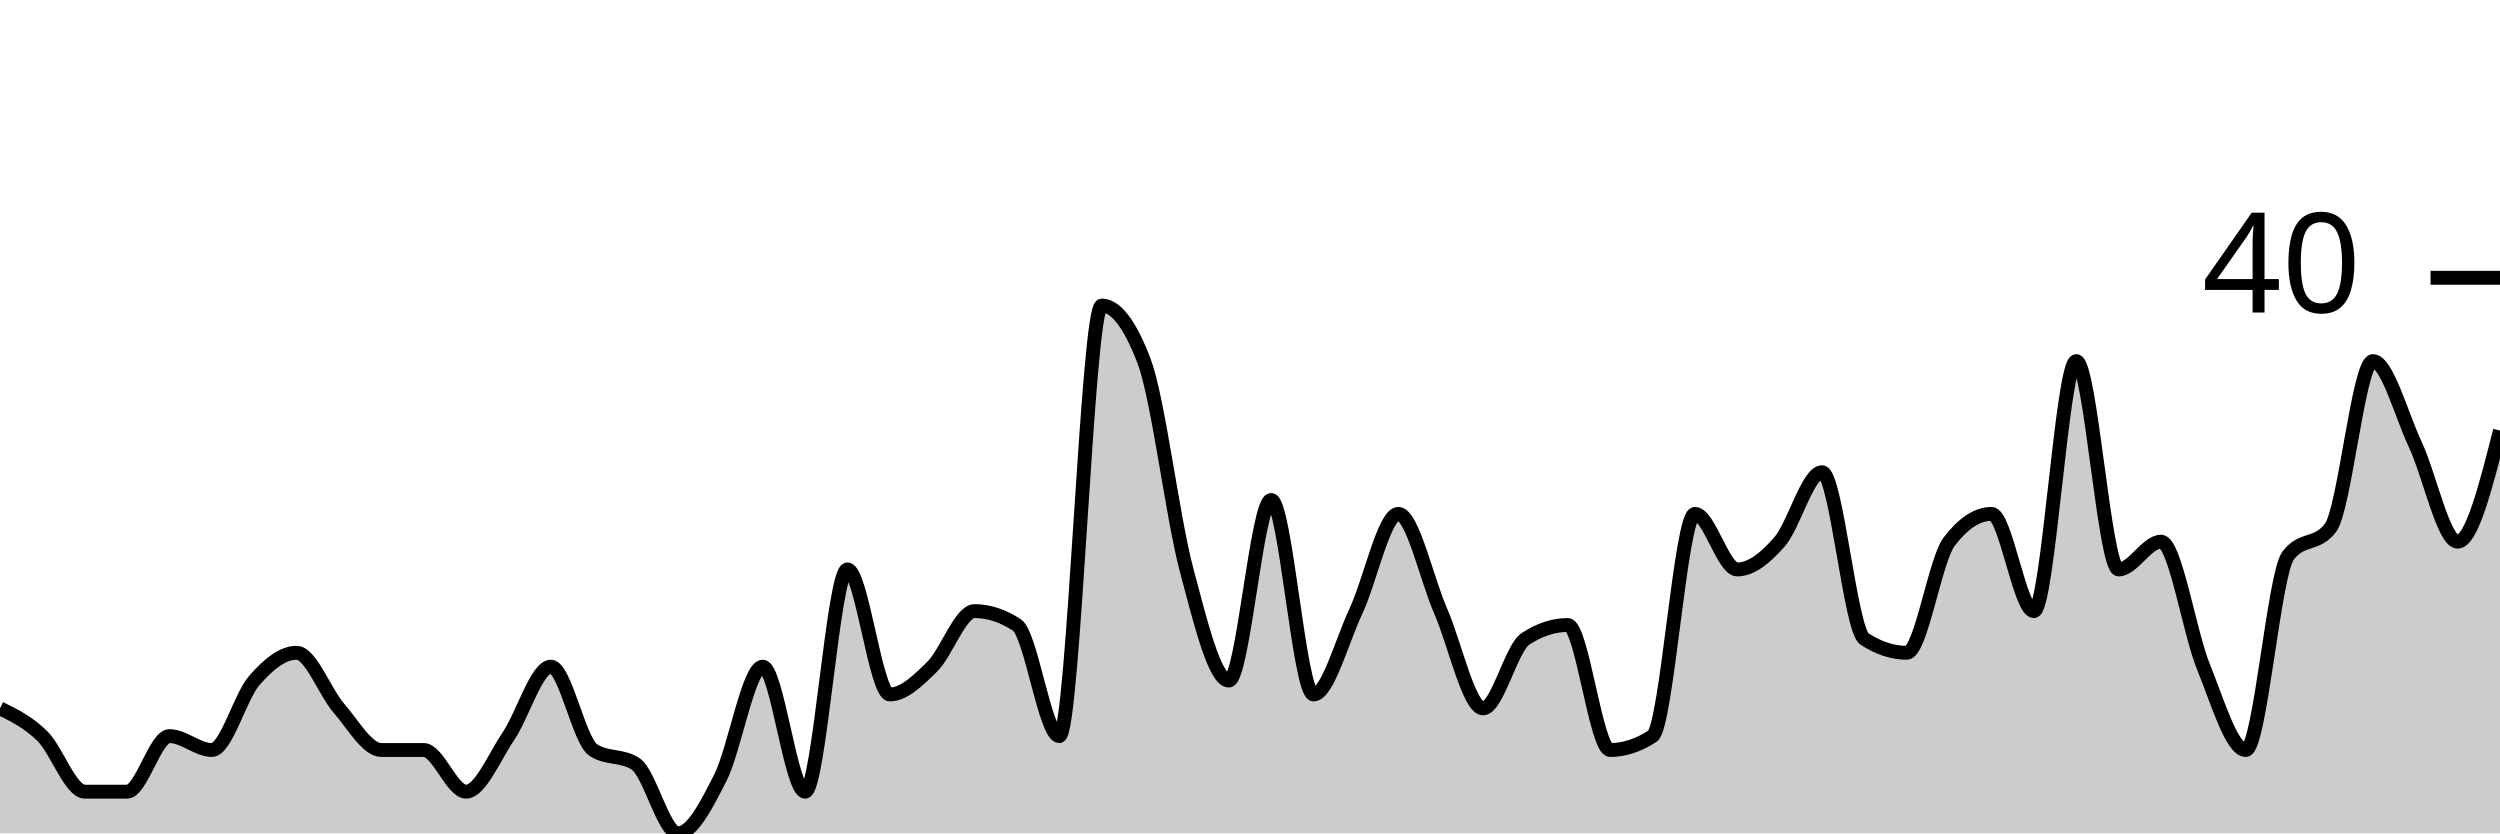
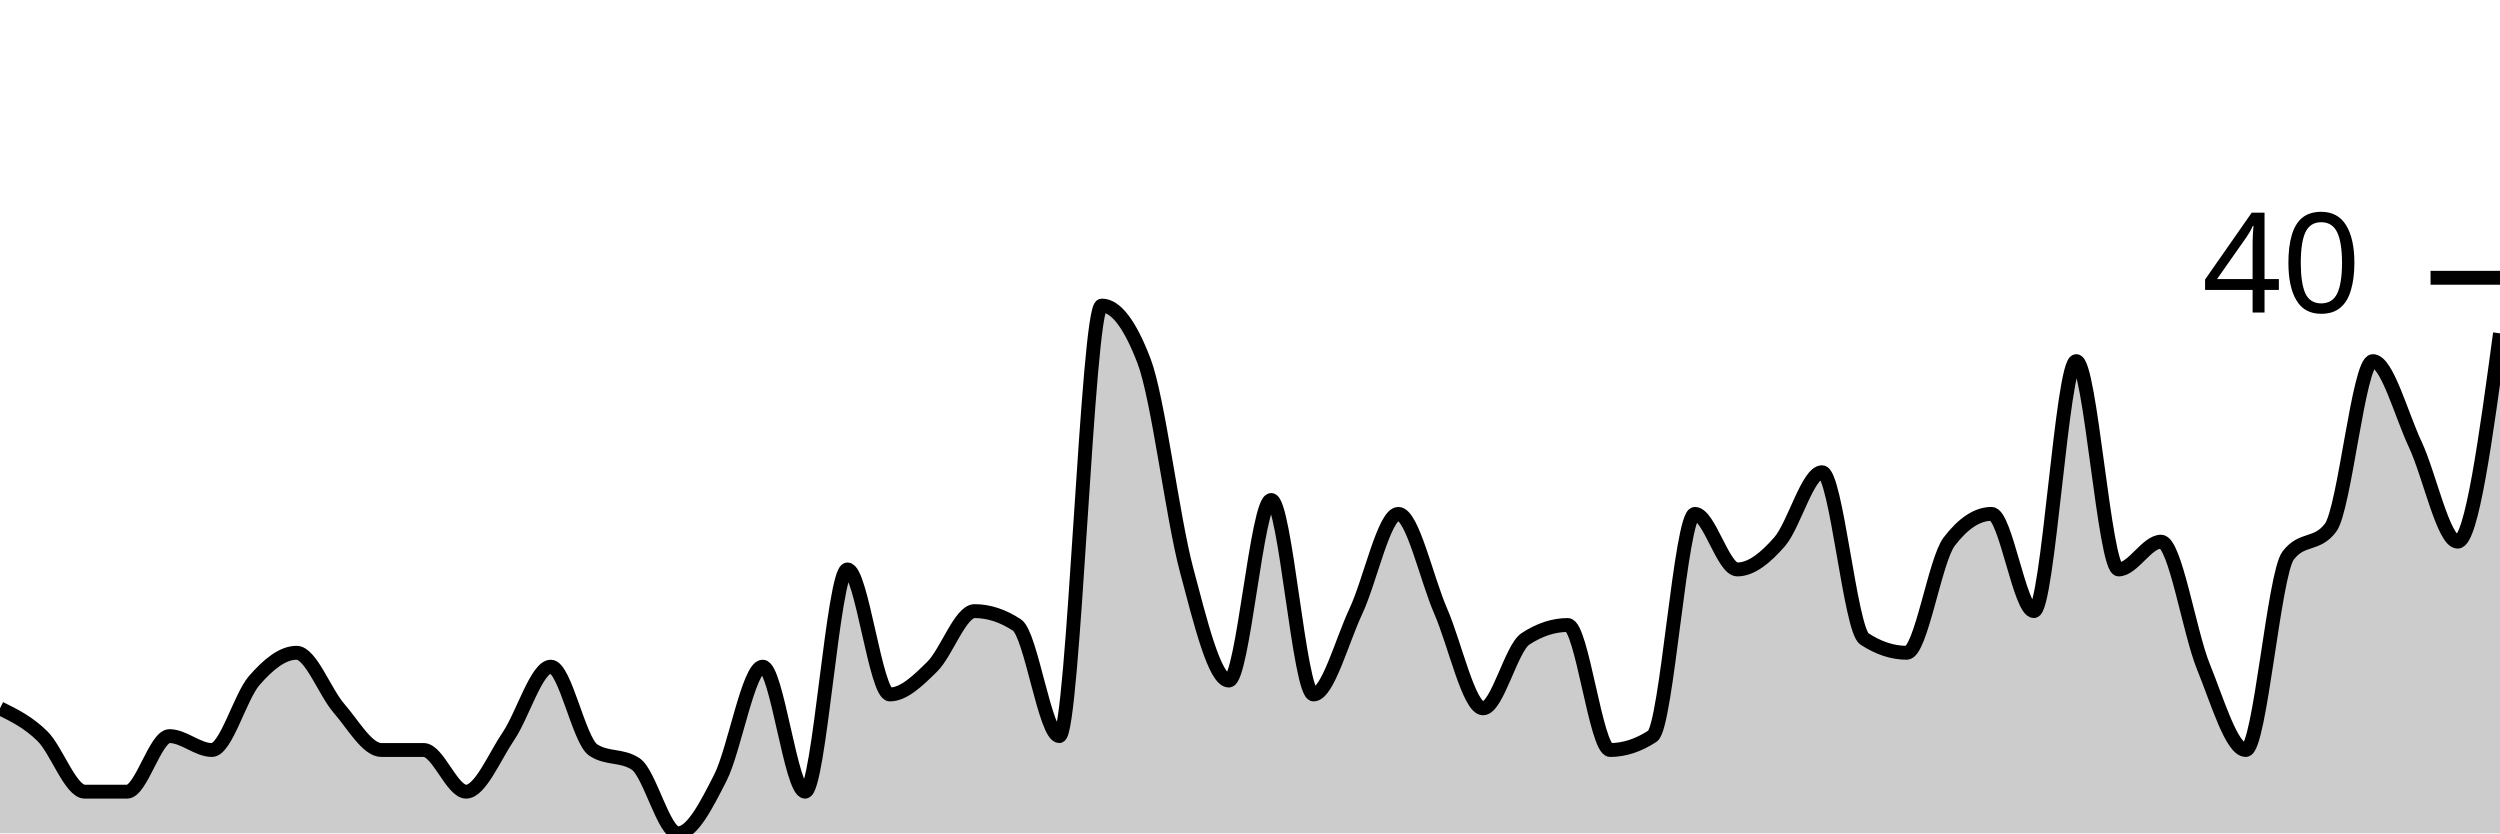
<svg xmlns="http://www.w3.org/2000/svg" viewBox="0 0 180 60">
  <g transform="translate(0,20)">
-     <path class="area" fill="rgba(0, 0, 0, 0.2)" d="M0,31C1.017,31.5,2.034,32,3.051,33C4.068,34,5.085,37,6.102,37C7.119,37,8.136,37,9.153,37C10.169,37,11.186,33,12.203,33C13.22,33,14.237,34,15.254,34C16.271,34,17.288,30.167,18.305,29C19.322,27.833,20.339,27,21.356,27C22.373,27,23.39,29.833,24.407,31C25.424,32.167,26.441,34,27.458,34C28.475,34,29.492,34,30.508,34C31.525,34,32.542,37,33.559,37C34.576,37,35.593,34.5,36.61,33C37.627,31.5,38.644,28,39.661,28C40.678,28,41.695,33.333,42.712,34C43.729,34.667,44.746,34.333,45.763,35C46.78,35.667,47.797,40,48.814,40C49.831,40,50.847,38,51.864,36C52.881,34,53.898,28,54.915,28C55.932,28,56.949,37,57.966,37C58.983,37,60,21,61.017,21C62.034,21,63.051,30,64.068,30C65.085,30,66.102,29,67.119,28C68.136,27,69.153,24,70.169,24C71.186,24,72.203,24.333,73.22,25C74.237,25.667,75.254,33,76.271,33C77.288,33,78.305,2,79.322,2C80.339,2,81.356,3.333,82.373,6C83.39,8.667,84.407,17.167,85.424,21C86.441,24.833,87.458,29,88.475,29C89.492,29,90.508,16,91.525,16C92.542,16,93.559,30,94.576,30C95.593,30,96.61,26.167,97.627,24C98.644,21.833,99.661,17,100.678,17C101.695,17,102.712,21.667,103.729,24C104.746,26.333,105.763,31,106.78,31C107.797,31,108.814,26.667,109.831,26C110.847,25.333,111.864,25,112.881,25C113.898,25,114.915,34,115.932,34C116.949,34,117.966,33.667,118.983,33C120,32.333,121.017,17,122.034,17C123.051,17,124.068,21,125.085,21C126.102,21,127.119,20.167,128.136,19C129.153,17.833,130.169,14,131.186,14C132.203,14,133.22,25.333,134.237,26C135.254,26.667,136.271,27,137.288,27C138.305,27,139.322,20.333,140.339,19C141.356,17.667,142.373,17,143.39,17C144.407,17,145.424,24,146.441,24C147.458,24,148.475,6,149.492,6C150.508,6,151.525,21,152.542,21C153.559,21,154.576,19,155.593,19C156.61,19,157.627,25.5,158.644,28C159.661,30.5,160.678,34,161.695,34C162.712,34,163.729,21.333,164.746,20C165.763,18.667,166.78,19.333,167.797,18C168.814,16.667,169.831,6,170.847,6C171.864,6,172.881,9.833,173.898,12C174.915,14.167,175.932,19,176.949,19C177.966,19,178.983,15,180,11L180,40C178.983,40,177.966,40,176.949,40C175.932,40,174.915,40,173.898,40C172.881,40,171.864,40,170.847,40C169.831,40,168.814,40,167.797,40C166.78,40,165.763,40,164.746,40C163.729,40,162.712,40,161.695,40C160.678,40,159.661,40,158.644,40C157.627,40,156.61,40,155.593,40C154.576,40,153.559,40,152.542,40C151.525,40,150.508,40,149.492,40C148.475,40,147.458,40,146.441,40C145.424,40,144.407,40,143.39,40C142.373,40,141.356,40,140.339,40C139.322,40,138.305,40,137.288,40C136.271,40,135.254,40,134.237,40C133.22,40,132.203,40,131.186,40C130.169,40,129.153,40,128.136,40C127.119,40,126.102,40,125.085,40C124.068,40,123.051,40,122.034,40C121.017,40,120,40,118.983,40C117.966,40,116.949,40,115.932,40C114.915,40,113.898,40,112.881,40C111.864,40,110.847,40,109.831,40C108.814,40,107.797,40,106.78,40C105.763,40,104.746,40,103.729,40C102.712,40,101.695,40,100.678,40C99.661,40,98.644,40,97.627,40C96.61,40,95.593,40,94.576,40C93.559,40,92.542,40,91.525,40C90.508,40,89.492,40,88.475,40C87.458,40,86.441,40,85.424,40C84.407,40,83.39,40,82.373,40C81.356,40,80.339,40,79.322,40C78.305,40,77.288,40,76.271,40C75.254,40,74.237,40,73.22,40C72.203,40,71.186,40,70.169,40C69.153,40,68.136,40,67.119,40C66.102,40,65.085,40,64.068,40C63.051,40,62.034,40,61.017,40C60,40,58.983,40,57.966,40C56.949,40,55.932,40,54.915,40C53.898,40,52.881,40,51.864,40C50.847,40,49.831,40,48.814,40C47.797,40,46.78,40,45.763,40C44.746,40,43.729,40,42.712,40C41.695,40,40.678,40,39.661,40C38.644,40,37.627,40,36.61,40C35.593,40,34.576,40,33.559,40C32.542,40,31.525,40,30.508,40C29.492,40,28.475,40,27.458,40C26.441,40,25.424,40,24.407,40C23.39,40,22.373,40,21.356,40C20.339,40,19.322,40,18.305,40C17.288,40,16.271,40,15.254,40C14.237,40,13.22,40,12.203,40C11.186,40,10.169,40,9.153,40C8.136,40,7.119,40,6.102,40C5.085,40,4.068,40,3.051,40C2.034,40,1.017,40,0,40Z" />
-     <path class="line" stroke="black" fill="none" d="M0,31C1.017,31.5,2.034,32,3.051,33C4.068,34,5.085,37,6.102,37C7.119,37,8.136,37,9.153,37C10.169,37,11.186,33,12.203,33C13.22,33,14.237,34,15.254,34C16.271,34,17.288,30.167,18.305,29C19.322,27.833,20.339,27,21.356,27C22.373,27,23.39,29.833,24.407,31C25.424,32.167,26.441,34,27.458,34C28.475,34,29.492,34,30.508,34C31.525,34,32.542,37,33.559,37C34.576,37,35.593,34.5,36.61,33C37.627,31.5,38.644,28,39.661,28C40.678,28,41.695,33.333,42.712,34C43.729,34.667,44.746,34.333,45.763,35C46.78,35.667,47.797,40,48.814,40C49.831,40,50.847,38,51.864,36C52.881,34,53.898,28,54.915,28C55.932,28,56.949,37,57.966,37C58.983,37,60,21,61.017,21C62.034,21,63.051,30,64.068,30C65.085,30,66.102,29,67.119,28C68.136,27,69.153,24,70.169,24C71.186,24,72.203,24.333,73.22,25C74.237,25.667,75.254,33,76.271,33C77.288,33,78.305,2,79.322,2C80.339,2,81.356,3.333,82.373,6C83.39,8.667,84.407,17.167,85.424,21C86.441,24.833,87.458,29,88.475,29C89.492,29,90.508,16,91.525,16C92.542,16,93.559,30,94.576,30C95.593,30,96.61,26.167,97.627,24C98.644,21.833,99.661,17,100.678,17C101.695,17,102.712,21.667,103.729,24C104.746,26.333,105.763,31,106.78,31C107.797,31,108.814,26.667,109.831,26C110.847,25.333,111.864,25,112.881,25C113.898,25,114.915,34,115.932,34C116.949,34,117.966,33.667,118.983,33C120,32.333,121.017,17,122.034,17C123.051,17,124.068,21,125.085,21C126.102,21,127.119,20.167,128.136,19C129.153,17.833,130.169,14,131.186,14C132.203,14,133.22,25.333,134.237,26C135.254,26.667,136.271,27,137.288,27C138.305,27,139.322,20.333,140.339,19C141.356,17.667,142.373,17,143.39,17C144.407,17,145.424,24,146.441,24C147.458,24,148.475,6,149.492,6C150.508,6,151.525,21,152.542,21C153.559,21,154.576,19,155.593,19C156.61,19,157.627,25.5,158.644,28C159.661,30.5,160.678,34,161.695,34C162.712,34,163.729,21.333,164.746,20C165.763,18.667,166.78,19.333,167.797,18C168.814,16.667,169.831,6,170.847,6C171.864,6,172.881,9.833,173.898,12C174.915,14.167,175.932,19,176.949,19C177.966,19,178.983,15,180,11" />
+     <path class="area" fill="rgba(0, 0, 0, 0.2)" d="M0,31C1.017,31.5,2.034,32,3.051,33C4.068,34,5.085,37,6.102,37C7.119,37,8.136,37,9.153,37C10.169,37,11.186,33,12.203,33C13.22,33,14.237,34,15.254,34C16.271,34,17.288,30.167,18.305,29C19.322,27.833,20.339,27,21.356,27C22.373,27,23.39,29.833,24.407,31C25.424,32.167,26.441,34,27.458,34C28.475,34,29.492,34,30.508,34C31.525,34,32.542,37,33.559,37C34.576,37,35.593,34.5,36.61,33C37.627,31.5,38.644,28,39.661,28C40.678,28,41.695,33.333,42.712,34C43.729,34.667,44.746,34.333,45.763,35C46.78,35.667,47.797,40,48.814,40C49.831,40,50.847,38,51.864,36C52.881,34,53.898,28,54.915,28C55.932,28,56.949,37,57.966,37C58.983,37,60,21,61.017,21C62.034,21,63.051,30,64.068,30C65.085,30,66.102,29,67.119,28C68.136,27,69.153,24,70.169,24C71.186,24,72.203,24.333,73.22,25C74.237,25.667,75.254,33,76.271,33C77.288,33,78.305,2,79.322,2C80.339,2,81.356,3.333,82.373,6C83.39,8.667,84.407,17.167,85.424,21C86.441,24.833,87.458,29,88.475,29C89.492,29,90.508,16,91.525,16C92.542,16,93.559,30,94.576,30C95.593,30,96.61,26.167,97.627,24C98.644,21.833,99.661,17,100.678,17C101.695,17,102.712,21.667,103.729,24C104.746,26.333,105.763,31,106.78,31C107.797,31,108.814,26.667,109.831,26C110.847,25.333,111.864,25,112.881,25C113.898,25,114.915,34,115.932,34C116.949,34,117.966,33.667,118.983,33C120,32.333,121.017,17,122.034,17C123.051,17,124.068,21,125.085,21C126.102,21,127.119,20.167,128.136,19C129.153,17.833,130.169,14,131.186,14C132.203,14,133.22,25.333,134.237,26C135.254,26.667,136.271,27,137.288,27C138.305,27,139.322,20.333,140.339,19C141.356,17.667,142.373,17,143.39,17C144.407,17,145.424,24,146.441,24C147.458,24,148.475,6,149.492,6C150.508,6,151.525,21,152.542,21C153.559,21,154.576,19,155.593,19C156.61,19,157.627,25.5,158.644,28C159.661,30.5,160.678,34,161.695,34C162.712,34,163.729,21.333,164.746,20C165.763,18.667,166.78,19.333,167.797,18C168.814,16.667,169.831,6,170.847,6C171.864,6,172.881,9.833,173.898,12C174.915,14.167,175.932,19,176.949,19C177.966,19,178.983,11.5,180,4L180,40C178.983,40,177.966,40,176.949,40C175.932,40,174.915,40,173.898,40C172.881,40,171.864,40,170.847,40C169.831,40,168.814,40,167.797,40C166.78,40,165.763,40,164.746,40C163.729,40,162.712,40,161.695,40C160.678,40,159.661,40,158.644,40C157.627,40,156.61,40,155.593,40C154.576,40,153.559,40,152.542,40C151.525,40,150.508,40,149.492,40C148.475,40,147.458,40,146.441,40C145.424,40,144.407,40,143.39,40C142.373,40,141.356,40,140.339,40C139.322,40,138.305,40,137.288,40C136.271,40,135.254,40,134.237,40C133.22,40,132.203,40,131.186,40C130.169,40,129.153,40,128.136,40C127.119,40,126.102,40,125.085,40C124.068,40,123.051,40,122.034,40C121.017,40,120,40,118.983,40C117.966,40,116.949,40,115.932,40C114.915,40,113.898,40,112.881,40C111.864,40,110.847,40,109.831,40C108.814,40,107.797,40,106.78,40C105.763,40,104.746,40,103.729,40C102.712,40,101.695,40,100.678,40C99.661,40,98.644,40,97.627,40C96.61,40,95.593,40,94.576,40C93.559,40,92.542,40,91.525,40C90.508,40,89.492,40,88.475,40C87.458,40,86.441,40,85.424,40C84.407,40,83.39,40,82.373,40C81.356,40,80.339,40,79.322,40C78.305,40,77.288,40,76.271,40C75.254,40,74.237,40,73.22,40C72.203,40,71.186,40,70.169,40C69.153,40,68.136,40,67.119,40C66.102,40,65.085,40,64.068,40C63.051,40,62.034,40,61.017,40C60,40,58.983,40,57.966,40C56.949,40,55.932,40,54.915,40C53.898,40,52.881,40,51.864,40C50.847,40,49.831,40,48.814,40C47.797,40,46.78,40,45.763,40C44.746,40,43.729,40,42.712,40C41.695,40,40.678,40,39.661,40C38.644,40,37.627,40,36.61,40C35.593,40,34.576,40,33.559,40C32.542,40,31.525,40,30.508,40C29.492,40,28.475,40,27.458,40C26.441,40,25.424,40,24.407,40C23.39,40,22.373,40,21.356,40C20.339,40,19.322,40,18.305,40C17.288,40,16.271,40,15.254,40C14.237,40,13.22,40,12.203,40C11.186,40,10.169,40,9.153,40C8.136,40,7.119,40,6.102,40C5.085,40,4.068,40,3.051,40C2.034,40,1.017,40,0,40Z" />
+     <path class="line" stroke="black" fill="none" d="M0,31C1.017,31.5,2.034,32,3.051,33C4.068,34,5.085,37,6.102,37C7.119,37,8.136,37,9.153,37C10.169,37,11.186,33,12.203,33C13.22,33,14.237,34,15.254,34C16.271,34,17.288,30.167,18.305,29C19.322,27.833,20.339,27,21.356,27C22.373,27,23.39,29.833,24.407,31C25.424,32.167,26.441,34,27.458,34C28.475,34,29.492,34,30.508,34C31.525,34,32.542,37,33.559,37C34.576,37,35.593,34.5,36.61,33C37.627,31.5,38.644,28,39.661,28C40.678,28,41.695,33.333,42.712,34C43.729,34.667,44.746,34.333,45.763,35C46.78,35.667,47.797,40,48.814,40C49.831,40,50.847,38,51.864,36C52.881,34,53.898,28,54.915,28C55.932,28,56.949,37,57.966,37C58.983,37,60,21,61.017,21C62.034,21,63.051,30,64.068,30C65.085,30,66.102,29,67.119,28C68.136,27,69.153,24,70.169,24C71.186,24,72.203,24.333,73.22,25C74.237,25.667,75.254,33,76.271,33C77.288,33,78.305,2,79.322,2C80.339,2,81.356,3.333,82.373,6C83.39,8.667,84.407,17.167,85.424,21C86.441,24.833,87.458,29,88.475,29C89.492,29,90.508,16,91.525,16C92.542,16,93.559,30,94.576,30C95.593,30,96.61,26.167,97.627,24C98.644,21.833,99.661,17,100.678,17C101.695,17,102.712,21.667,103.729,24C104.746,26.333,105.763,31,106.78,31C107.797,31,108.814,26.667,109.831,26C110.847,25.333,111.864,25,112.881,25C113.898,25,114.915,34,115.932,34C116.949,34,117.966,33.667,118.983,33C120,32.333,121.017,17,122.034,17C123.051,17,124.068,21,125.085,21C126.102,21,127.119,20.167,128.136,19C129.153,17.833,130.169,14,131.186,14C132.203,14,133.22,25.333,134.237,26C135.254,26.667,136.271,27,137.288,27C138.305,27,139.322,20.333,140.339,19C141.356,17.667,142.373,17,143.39,17C144.407,17,145.424,24,146.441,24C147.458,24,148.475,6,149.492,6C150.508,6,151.525,21,152.542,21C153.559,21,154.576,19,155.593,19C156.61,19,157.627,25.5,158.644,28C159.661,30.5,160.678,34,161.695,34C162.712,34,163.729,21.333,164.746,20C165.763,18.667,166.78,19.333,167.797,18C168.814,16.667,169.831,6,170.847,6C171.864,6,172.881,9.833,173.898,12C174.915,14.167,175.932,19,176.949,19C177.966,19,178.983,11.5,180,4" />
    <path class="axis-ceiling" stroke-width="1" stroke="black" fill="none" d="M175,0L180,0" />
    <text class="axis-ceiling-label" font-family="sans-serif" text-anchor="end" font-size="10px" x="170" y="2.5">40</text>
  </g>
</svg>
